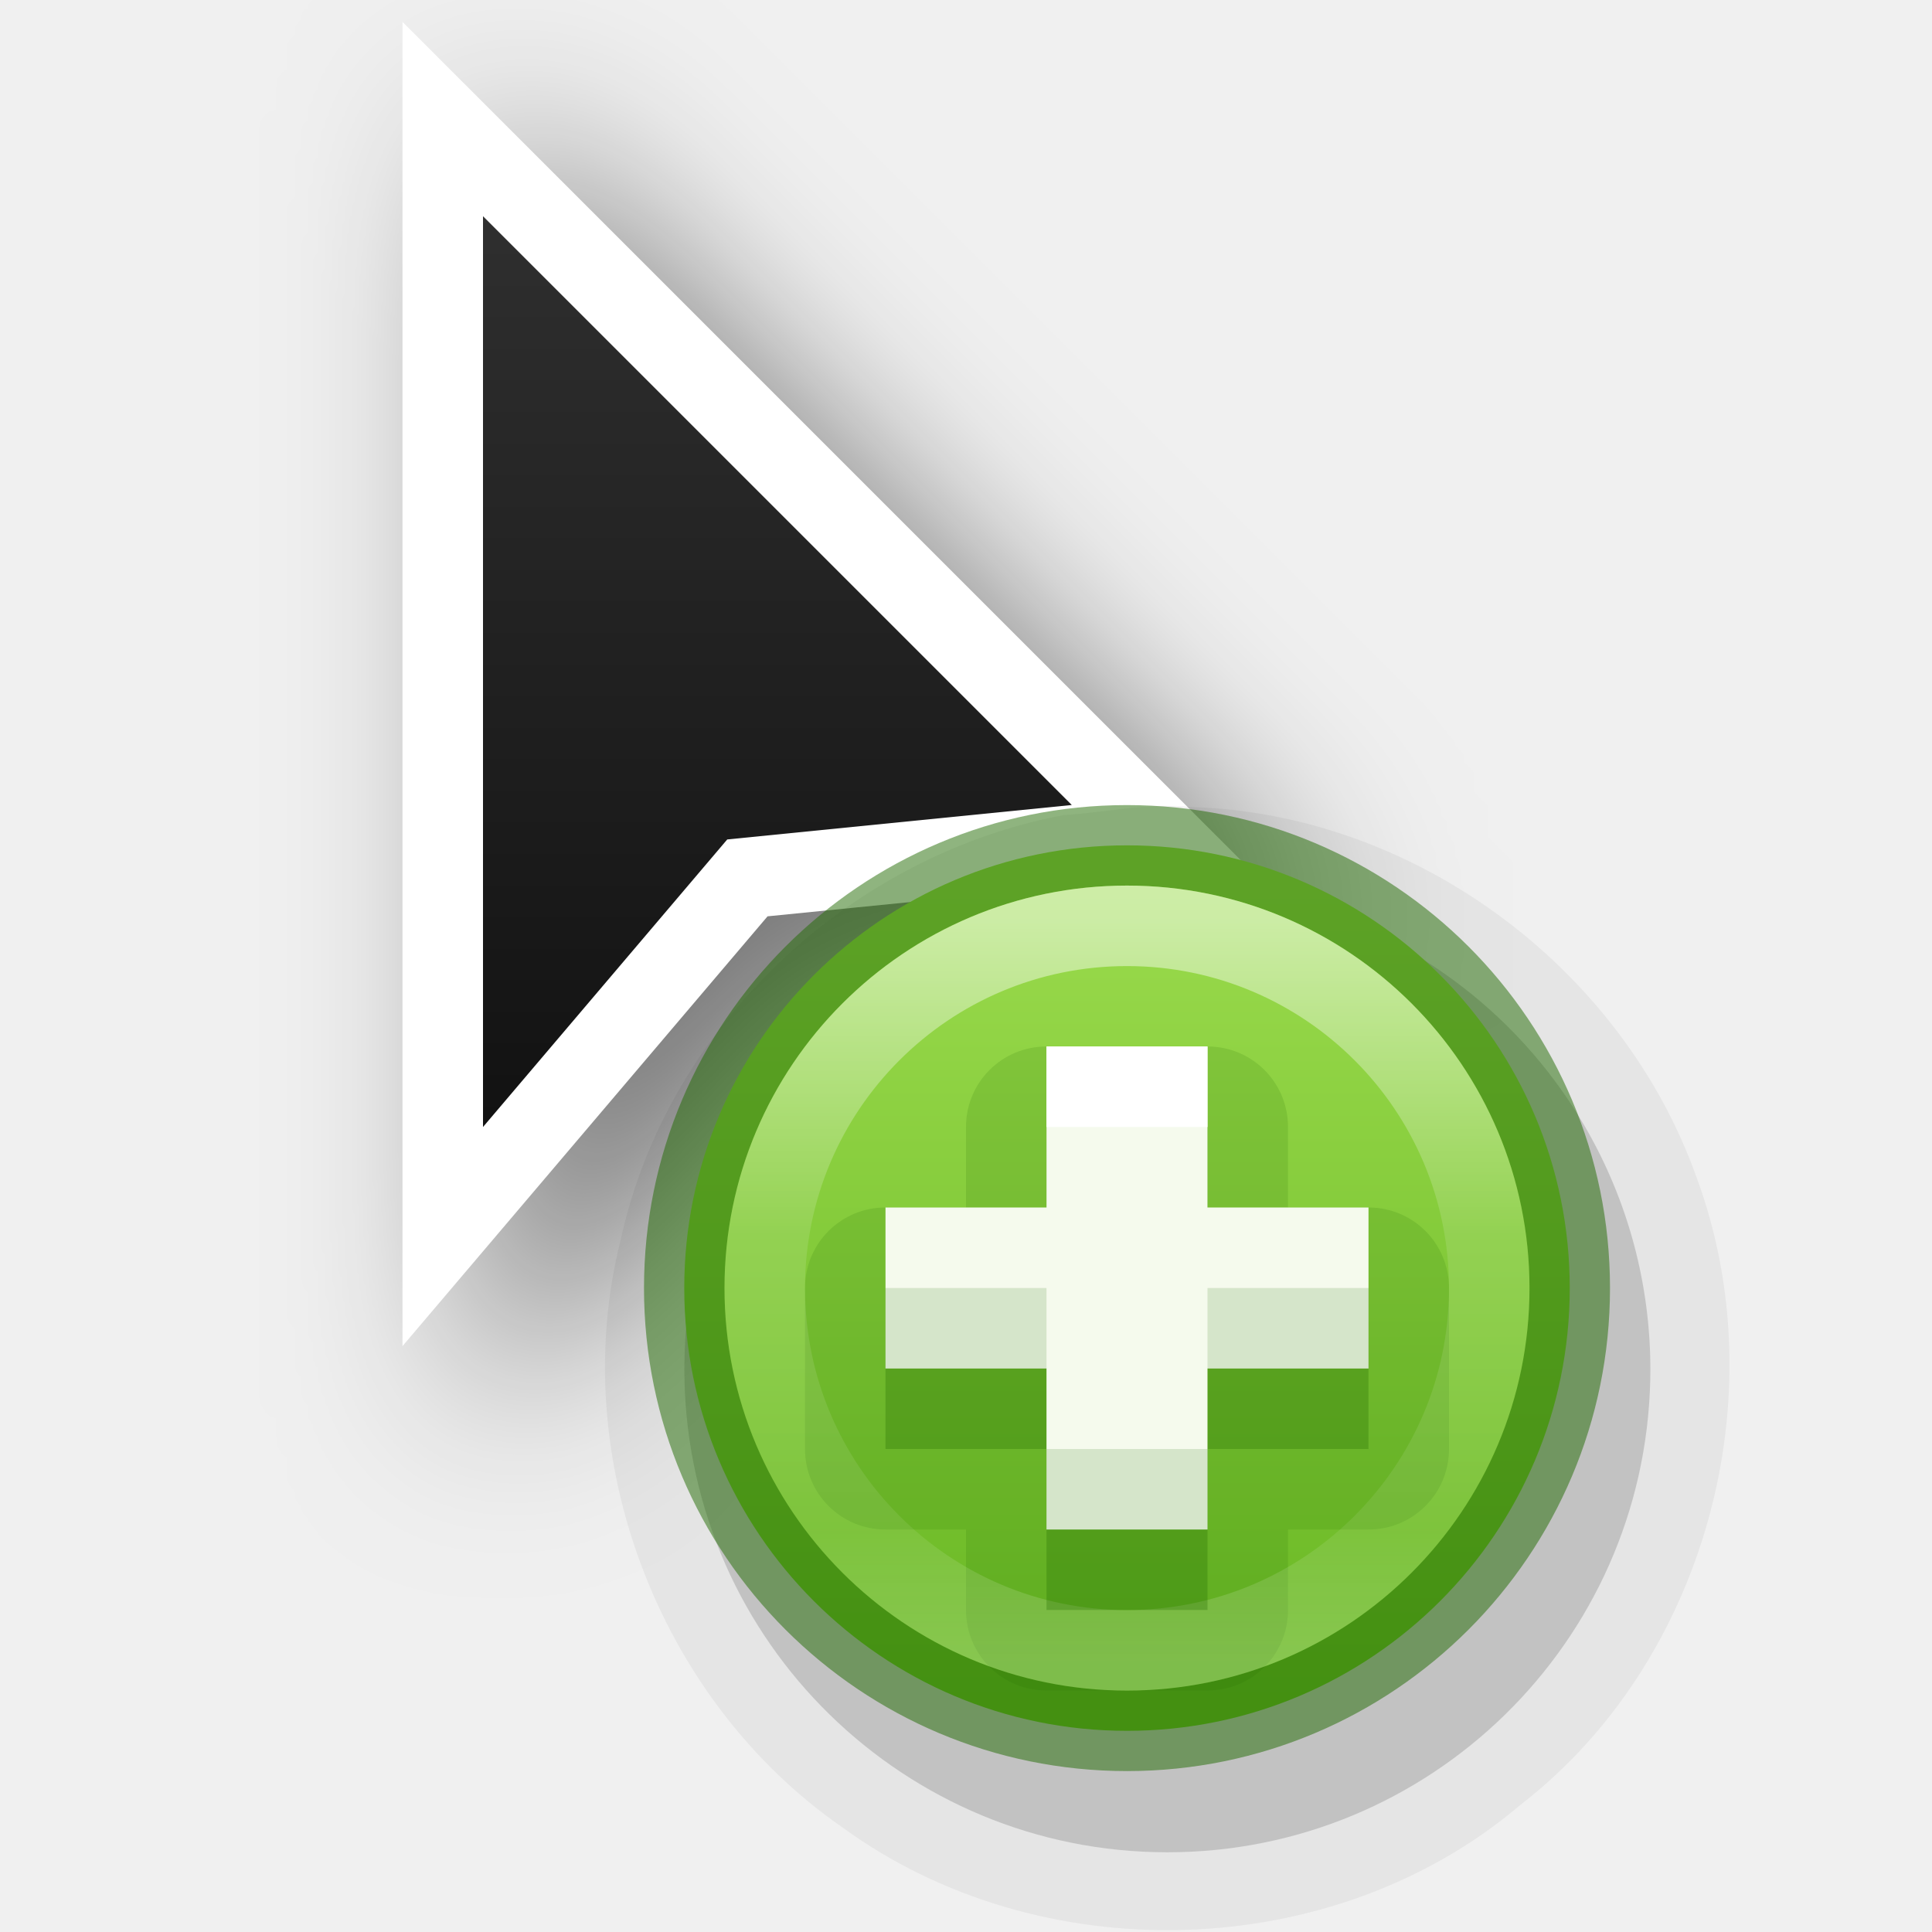
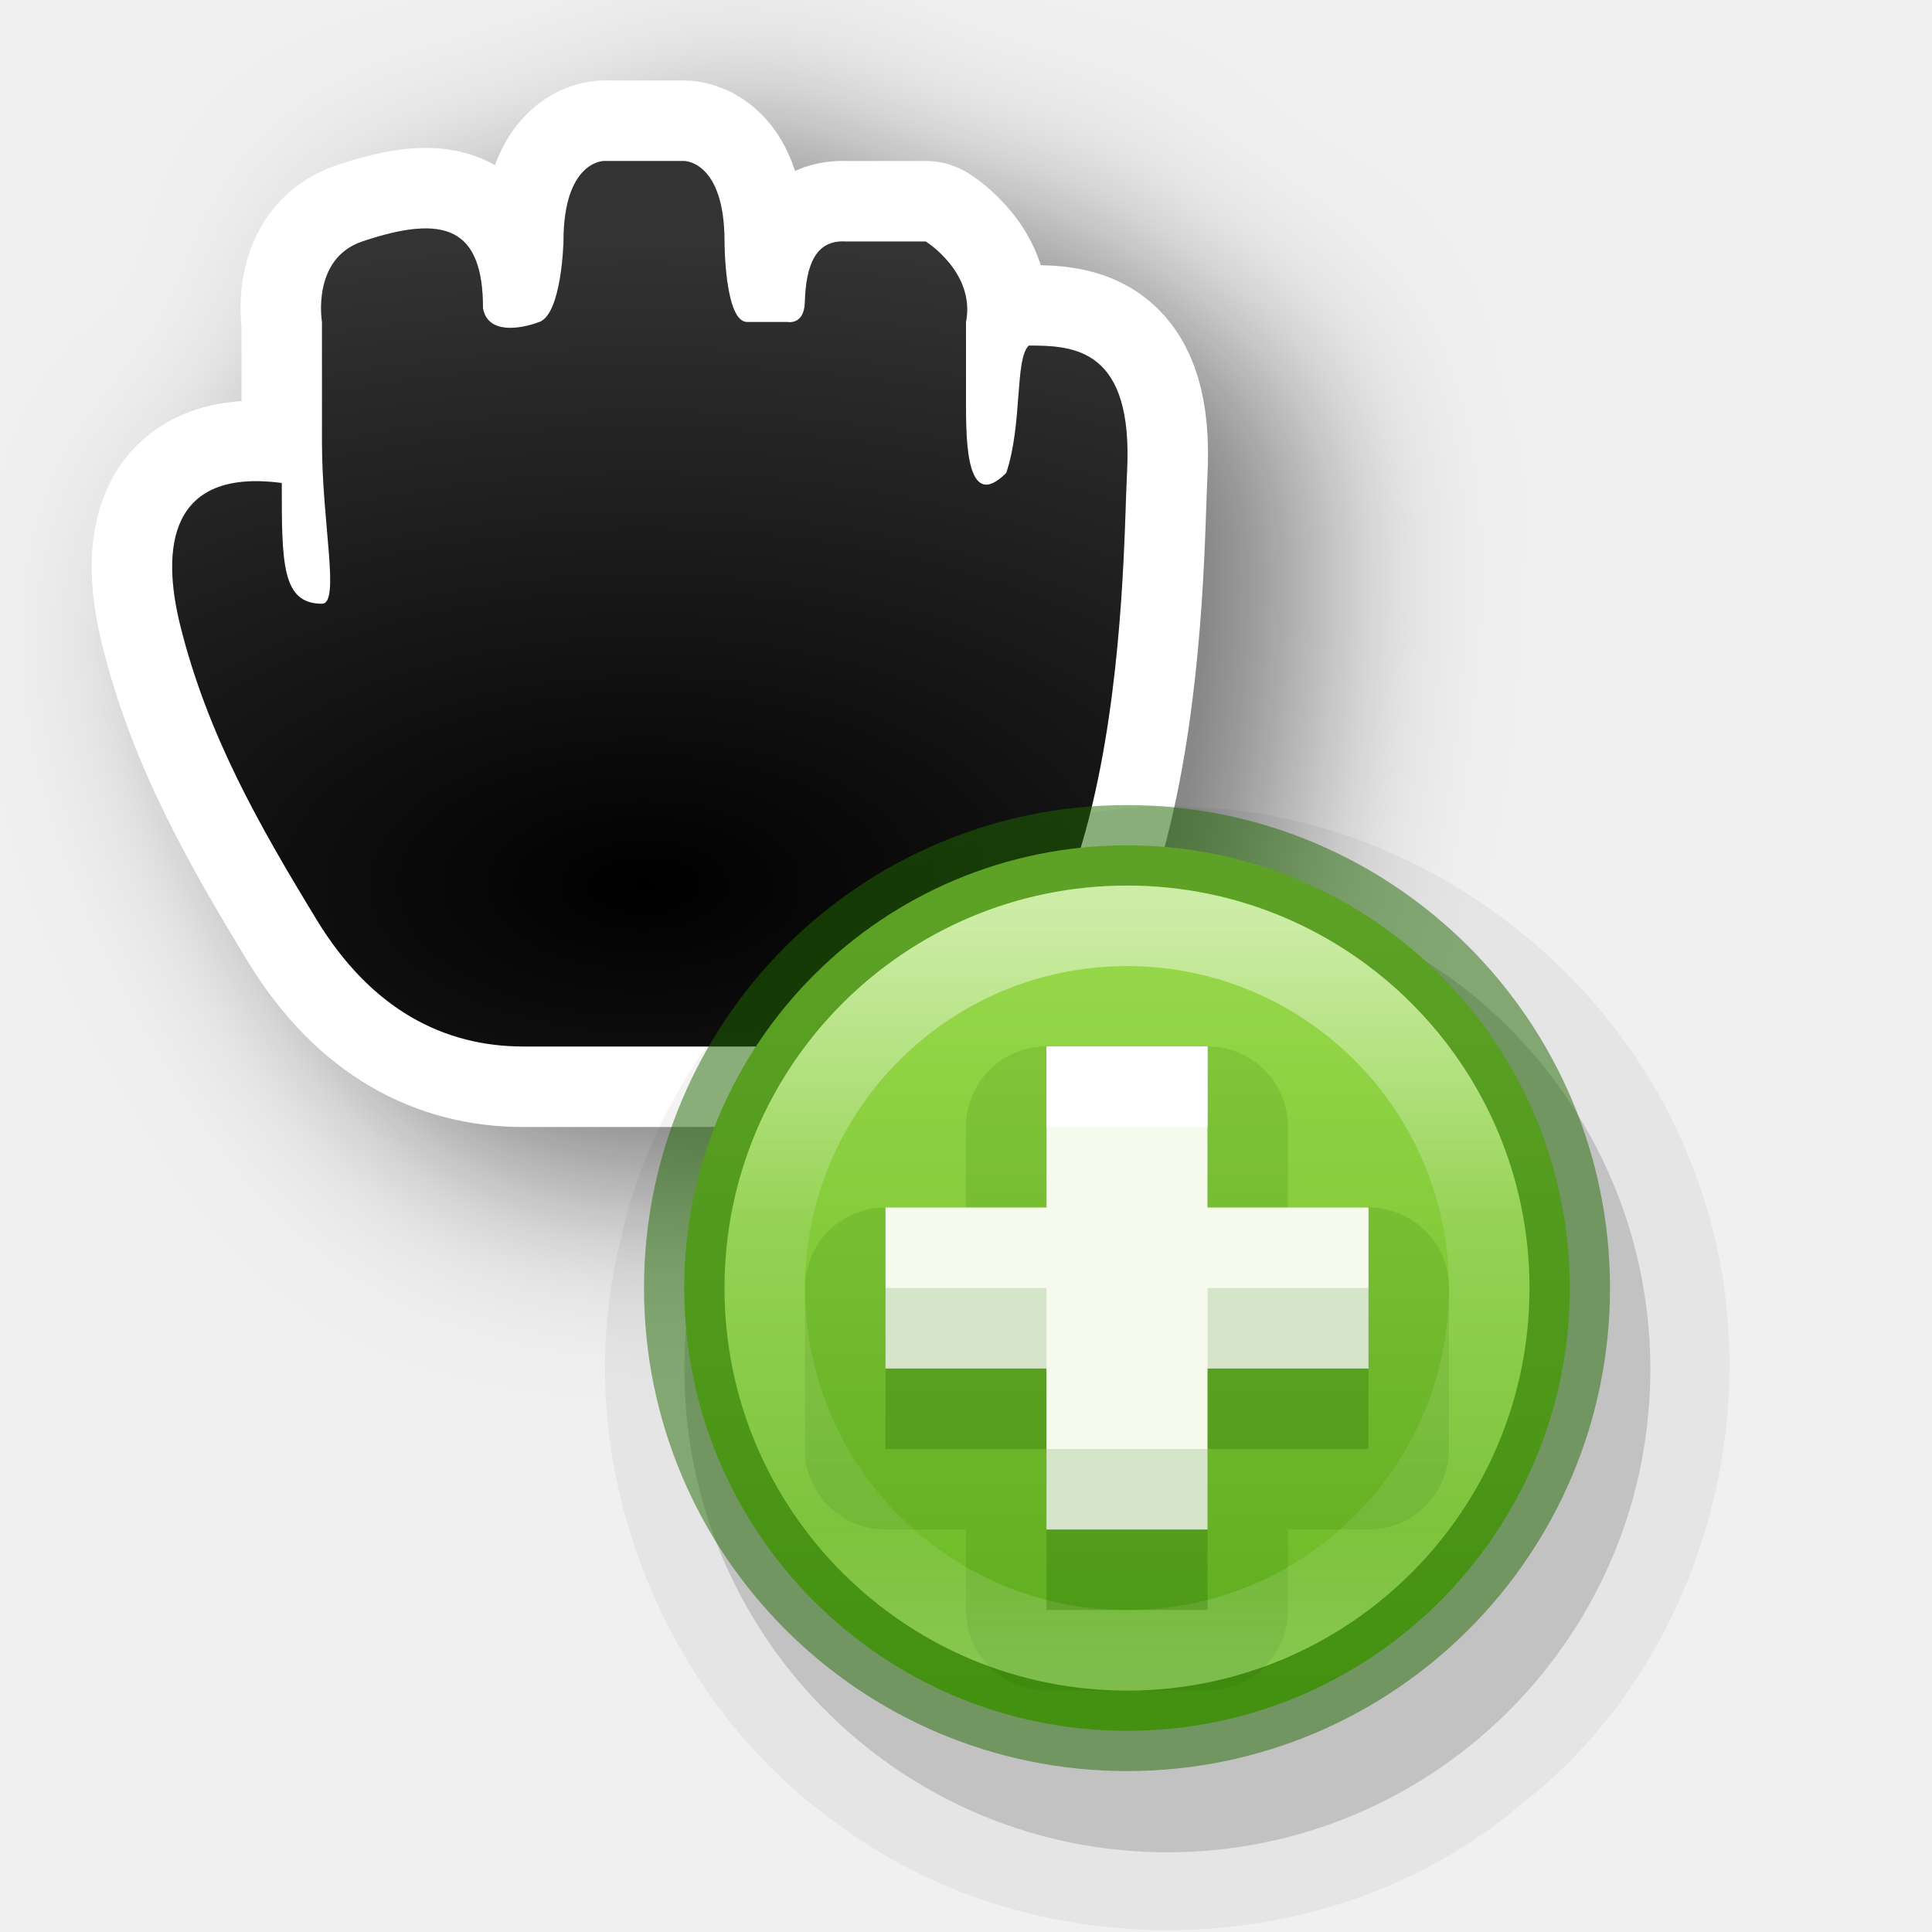
<svg xmlns="http://www.w3.org/2000/svg" xmlns:xlink="http://www.w3.org/1999/xlink" width="24" height="24" id="svg2" version="1.0">
  <defs id="defs4">
-     <linearGradient gradientTransform="translate(-0.99999,-1)" y2="2" x2="9" y1="22" x1="9" gradientUnits="userSpaceOnUse" id="linearGradient66478" xlink:href="#linearGradient13193" />
-     <linearGradient id="linearGradient13193">
-       <stop id="stop13195" offset="0" style="stop-color:#000000;stop-opacity:1" />
-       <stop id="stop13197" offset="1" style="stop-color:#333333;stop-opacity:1" />
+     <filter height="1.681" y="-0.34" width="1.632" x="-0.317" id="filter74703" style="color-interpolation-filters:sRGB">
+       <feGaussianBlur id="feGaussianBlur74705" stdDeviation="1.143" />
+     </filter>
+     <radialGradient r="5.934" fy="16.276" fx="12" cy="16.276" cx="12" gradientTransform="matrix(2.527847,-1.7470655e-7,9.3176842e-8,1.348185,-22.33416,-10.94322)" gradientUnits="userSpaceOnUse" id="radialGradient74808" xlink:href="#linearGradient74767" />
+     <linearGradient id="linearGradient74767">
+       <stop style="stop-color:#ffffff;stop-opacity:0;" offset="0" id="stop74771" />
+       <stop style="stop-color:#ffffff;stop-opacity:1;" offset="1" id="stop74769" />
    </linearGradient>
-     <filter height="1.948" y="-0.46" width="2.201" x="-0.519" id="filter998" style="color-interpolation-filters:sRGB">
-       <feGaussianBlur id="feGaussianBlur1000" stdDeviation="1.164" />
-     </filter>
    <linearGradient xlink:href="#linearGradient27416-1-2-0-1" id="linearGradient4043" gradientUnits="userSpaceOnUse" gradientTransform="matrix(0.1818083,0,0,0.3309434,23.71663,-3.201614)" x1="-53.442" y1="42.512" x2="-53.442" y2="73.534" />
    <linearGradient id="linearGradient27416-1-2-0-1">
      <stop offset="0" style="stop-color:#9bdb4d;stop-opacity:1" id="stop27420-2-0-8-7" />
      <stop offset="1" style="stop-color:#68b723;stop-opacity:1" id="stop27422-3-5-3-3" />
    </linearGradient>
    <linearGradient x1="71.204" y1="15.369" x2="71.204" y2="40.496" id="linearGradient3097" xlink:href="#linearGradient4806-9" gradientUnits="userSpaceOnUse" gradientTransform="matrix(0.3674012,0,0,0.3674013,-12.51721,5.76241)" />
    <linearGradient id="linearGradient4806-9">
      <stop id="stop4808-49" style="stop-color:#ffffff;stop-opacity:1" offset="0" />
      <stop id="stop4810-05" style="stop-color:#ffffff;stop-opacity:0.235" offset="0.424" />
      <stop id="stop4812-6" style="stop-color:#ffffff;stop-opacity:0.157" offset="0.821" />
      <stop id="stop4814-7" style="stop-color:#ffffff;stop-opacity:0.392" offset="1" />
    </linearGradient>
  </defs>
  <g transform="translate(-15,-160)" id="layer2" style="display:none">
    <rect style="color:#000000;display:block;overflow:visible;visibility:visible;opacity:0.3;fill:#000000;fill-opacity:1;fill-rule:nonzero;stroke:none;stroke-width:1;marker:none;enable-background:accumulate" id="left_ptr" width="24" height="24" x="15" y="160" />
    <rect y="160" x="50" height="24" width="24" id="hand1" style="color:#000000;display:block;overflow:visible;visibility:visible;opacity:0.3;fill:#000000;fill-opacity:1;fill-rule:nonzero;stroke:none;stroke-width:1;marker:none;enable-background:accumulate" />
    <rect style="color:#000000;display:block;overflow:visible;visibility:visible;opacity:0.3;fill:#000000;fill-opacity:1;fill-rule:nonzero;stroke:none;stroke-width:1;marker:none;enable-background:accumulate" id="hand2" width="24" height="24" x="190" y="160" />
    <rect style="color:#000000;display:block;overflow:visible;visibility:visible;opacity:0.3;fill:#000000;fill-opacity:1;fill-rule:nonzero;stroke:none;stroke-width:1;marker:none;enable-background:accumulate" id="grabbing" width="24" height="24" x="85" y="160" />
    <rect y="160" x="120" height="24" width="24" id="plus" style="color:#000000;display:block;overflow:visible;visibility:visible;opacity:0.3;fill:#000000;fill-opacity:1;fill-rule:nonzero;stroke:none;stroke-width:1;marker:none;enable-background:accumulate" />
    <rect style="color:#000000;display:block;overflow:visible;visibility:visible;opacity:0.3;fill:#000000;fill-opacity:1;fill-rule:nonzero;stroke:none;stroke-width:1;marker:none;enable-background:accumulate" id="right_ptr" width="24" height="24" x="155" y="160" />
    <rect y="160" x="224.938" height="24" width="24.062" id="pencil" style="color:#000000;display:block;overflow:visible;visibility:visible;opacity:0.3;fill:#000000;fill-opacity:1;fill-rule:nonzero;stroke:none;stroke-width:1;marker:none;enable-background:accumulate" />
    <rect style="color:#000000;display:block;overflow:visible;visibility:visible;opacity:0.3;fill:#000000;fill-opacity:1;fill-rule:nonzero;stroke:none;stroke-width:1;marker:none;enable-background:accumulate" id="xterm" width="24" height="24" x="260" y="160" />
    <rect y="364" x="14" height="24" width="24" id="left_ptr_watch_0001" style="color:#000000;display:block;overflow:visible;visibility:visible;opacity:0.3;fill:#000000;fill-opacity:1;fill-rule:nonzero;stroke:none;stroke-width:1;marker:none;enable-background:accumulate" />
    <rect y="337" x="14" height="24" width="24" id="watch_0001" style="color:#000000;display:block;overflow:visible;visibility:visible;opacity:0.3;fill:#000000;fill-opacity:1;fill-rule:nonzero;stroke:none;stroke-width:1;marker:none;enable-background:accumulate" />
    <rect style="color:#000000;display:block;overflow:visible;visibility:visible;opacity:0.3;fill:#000000;fill-opacity:1;fill-rule:nonzero;stroke:none;stroke-width:1;marker:none;enable-background:accumulate" id="bottom_side" width="24" height="24" x="85" y="195" />
    <rect y="195" x="120" height="24" width="24" id="top_side" style="color:#000000;display:block;overflow:visible;visibility:visible;opacity:0.3;fill:#000000;fill-opacity:1;fill-rule:nonzero;stroke:none;stroke-width:1;marker:none;enable-background:accumulate" />
    <rect style="color:#000000;display:block;overflow:visible;visibility:visible;opacity:0.3;fill:#000000;fill-opacity:1;fill-rule:nonzero;stroke:none;stroke-width:1;marker:none;enable-background:accumulate" id="right_side" width="24" height="24" x="155" y="195" />
    <rect y="195" x="189.938" height="24" width="24.062" id="left_side" style="color:#000000;display:block;overflow:visible;visibility:visible;opacity:0.3;fill:#000000;fill-opacity:1;fill-rule:nonzero;stroke:none;stroke-width:1;marker:none;enable-background:accumulate" />
    <rect style="color:#000000;display:block;overflow:visible;visibility:visible;opacity:0.3;fill:#000000;fill-opacity:1;fill-rule:nonzero;stroke:none;stroke-width:1;marker:none;enable-background:accumulate" id="bottom_left_corner" width="24" height="24" x="225" y="195" />
    <rect y="195" x="260" height="24" width="24" id="bottom_right_corner" style="color:#000000;display:block;overflow:visible;visibility:visible;opacity:0.3;fill:#000000;fill-opacity:1;fill-rule:nonzero;stroke:none;stroke-width:1;marker:none;enable-background:accumulate" />
    <rect style="color:#000000;display:block;overflow:visible;visibility:visible;opacity:0.3;fill:#000000;fill-opacity:1;fill-rule:nonzero;stroke:none;stroke-width:1;marker:none;enable-background:accumulate" id="top_left_corner" width="24" height="24" x="295" y="195" />
    <rect style="color:#000000;display:block;overflow:visible;visibility:visible;opacity:0.3;fill:#000000;fill-opacity:1;fill-rule:nonzero;stroke:none;stroke-width:1;marker:none;enable-background:accumulate" id="question_arrow" width="24" height="24" x="15" y="195" />
    <rect y="195" x="330" height="24" width="24" id="top_right_corner" style="color:#000000;display:block;overflow:visible;visibility:visible;opacity:0.3;fill:#000000;fill-opacity:1;fill-rule:nonzero;stroke:none;stroke-width:1;marker:none;enable-background:accumulate" />
    <rect style="color:#000000;display:block;overflow:visible;visibility:visible;opacity:0.3;fill:#000000;fill-opacity:1;fill-rule:nonzero;stroke:none;stroke-width:1;marker:none;enable-background:accumulate" id="X_cursor" width="24" height="24" x="330" y="160" />
    <rect style="color:#000000;display:block;overflow:visible;visibility:visible;opacity:0.3;fill:#000000;fill-opacity:1;fill-rule:nonzero;stroke:none;stroke-width:1;marker:none;enable-background:accumulate" id="lr_angle" width="24" height="24" x="50" y="230.061" />
    <rect y="230.061" x="85" height="24" width="24" id="ul_angle" style="color:#000000;display:block;overflow:visible;visibility:visible;opacity:0.3;fill:#000000;fill-opacity:1;fill-rule:nonzero;stroke:none;stroke-width:1;marker:none;enable-background:accumulate" />
    <rect style="color:#000000;display:block;overflow:visible;visibility:visible;opacity:0.3;fill:#000000;fill-opacity:1;fill-rule:nonzero;stroke:none;stroke-width:1;marker:none;enable-background:accumulate" id="ur_angle" width="24" height="24" x="120" y="230.061" />
    <rect y="230.061" x="155" height="24" width="24" id="top_tee" style="color:#000000;display:block;overflow:visible;visibility:visible;opacity:0.3;fill:#000000;fill-opacity:1;fill-rule:nonzero;stroke:none;stroke-width:1;marker:none;enable-background:accumulate" />
    <rect style="color:#000000;display:block;overflow:visible;visibility:visible;opacity:0.3;fill:#000000;fill-opacity:1;fill-rule:nonzero;stroke:none;stroke-width:1;marker:none;enable-background:accumulate" id="bottom_tee" width="24.062" height="24" x="189.938" y="230.061" />
    <rect y="230.061" x="225" height="24" width="24" id="left_tee" style="color:#000000;display:block;overflow:visible;visibility:visible;opacity:0.3;fill:#000000;fill-opacity:1;fill-rule:nonzero;stroke:none;stroke-width:1;marker:none;enable-background:accumulate" />
    <rect style="color:#000000;display:block;overflow:visible;visibility:visible;opacity:0.3;fill:#000000;fill-opacity:1;fill-rule:nonzero;stroke:none;stroke-width:1;marker:none;enable-background:accumulate" id="right_tee" width="24" height="24" x="260" y="230.061" />
    <rect y="230.061" x="295" height="23.939" width="24" id="copy" style="color:#000000;display:block;overflow:visible;visibility:visible;opacity:0.3;fill:#000000;fill-opacity:1;fill-rule:nonzero;stroke:none;stroke-width:1;marker:none;enable-background:accumulate" />
    <rect y="230.061" x="15" height="24" width="24" id="ll_angle" style="color:#000000;display:block;overflow:visible;visibility:visible;opacity:0.3;fill:#000000;fill-opacity:1;fill-rule:nonzero;stroke:none;stroke-width:1;marker:none;enable-background:accumulate" />
    <rect style="color:#000000;display:block;overflow:visible;visibility:visible;opacity:0.3;fill:#000000;fill-opacity:1;fill-rule:nonzero;stroke:none;stroke-width:1;marker:none;enable-background:accumulate" id="move" width="24" height="24" x="330" y="230.061" />
    <rect y="265.033" x="50" height="24" width="24" id="circle" style="color:#000000;display:block;overflow:visible;visibility:visible;opacity:0.3;fill:#000000;fill-opacity:1;fill-rule:nonzero;stroke:none;stroke-width:1;marker:none;enable-background:accumulate" />
    <rect style="color:#000000;display:block;overflow:visible;visibility:visible;opacity:0.3;fill:#000000;fill-opacity:1;fill-rule:nonzero;stroke:none;stroke-width:1;marker:none;enable-background:accumulate" id="link" width="24" height="24" x="15" y="265.033" />
    <rect style="color:#000000;display:block;overflow:visible;visibility:visible;opacity:0.3;fill:#000000;fill-opacity:1;fill-rule:nonzero;stroke:none;stroke-width:1;marker:none;enable-background:accumulate" id="crossed_circle" width="24" height="24.033" x="85" y="265" />
    <rect y="265" x="120" height="24" width="24" id="cross" style="color:#000000;display:block;overflow:visible;visibility:visible;opacity:0.3;fill:#000000;fill-opacity:1;fill-rule:nonzero;stroke:none;stroke-width:1;marker:none;enable-background:accumulate" />
    <rect style="color:#000000;display:block;overflow:visible;visibility:visible;opacity:0.3;fill:#000000;fill-opacity:1;fill-rule:nonzero;stroke:none;stroke-width:1;marker:none;enable-background:accumulate" id="crosshair" width="24" height="24" x="155" y="265" />
    <rect style="color:#000000;display:block;overflow:visible;visibility:visible;opacity:0.3;fill:#000000;fill-opacity:1;fill-rule:nonzero;stroke:none;stroke-width:1;marker:none;enable-background:accumulate" id="dnd-ask" width="24" height="24" x="224" y="265.033" />
    <rect y="265.033" x="189" height="24" width="24" id="dnd-none" style="color:#000000;display:block;overflow:visible;visibility:visible;opacity:0.3;fill:#000000;fill-opacity:1;fill-rule:nonzero;stroke:none;stroke-width:1;marker:none;enable-background:accumulate" />
    <rect y="265" x="259" height="24.033" width="24" id="dnd-copy" style="color:#000000;display:block;overflow:visible;visibility:visible;opacity:0.3;fill:#000000;fill-opacity:1;fill-rule:nonzero;stroke:none;stroke-width:1;marker:none;enable-background:accumulate" />
    <rect style="color:#000000;display:block;overflow:visible;visibility:visible;opacity:0.3;fill:#000000;fill-opacity:1;fill-rule:nonzero;stroke:none;stroke-width:1;marker:none;enable-background:accumulate" id="dnd-link" width="24" height="24" x="294" y="265" />
    <rect y="265" x="329" height="24" width="24" id="dnd-move" style="color:#000000;display:block;overflow:visible;visibility:visible;opacity:0.3;fill:#000000;fill-opacity:1;fill-rule:nonzero;stroke:none;stroke-width:1;marker:none;enable-background:accumulate" />
    <rect style="color:#000000;display:block;overflow:visible;visibility:visible;opacity:0.3;fill:#000000;fill-opacity:1;fill-rule:nonzero;stroke:none;stroke-width:1;marker:none;enable-background:accumulate" id="bd_double_arrow" width="24" height="24" x="50" y="300" />
    <rect y="300" x="15" height="24" width="24" id="fd_double_arrow" style="color:#000000;display:block;overflow:visible;visibility:visible;opacity:0.3;fill:#000000;fill-opacity:1;fill-rule:nonzero;stroke:none;stroke-width:1;marker:none;enable-background:accumulate" />
    <rect y="299.967" x="85" height="24.033" width="24" id="sb_v_double_arrow" style="color:#000000;display:block;overflow:visible;visibility:visible;opacity:0.3;fill:#000000;fill-opacity:1;fill-rule:nonzero;stroke:none;stroke-width:1;marker:none;enable-background:accumulate" />
    <rect style="color:#000000;display:block;overflow:visible;visibility:visible;opacity:0.3;fill:#000000;fill-opacity:1;fill-rule:nonzero;stroke:none;stroke-width:1;marker:none;enable-background:accumulate" id="sb_h_double_arrow" width="24" height="24" x="120" y="299.967" />
    <rect y="299.967" x="155" height="24" width="24" id="sb_right_arrow" style="color:#000000;display:block;overflow:visible;visibility:visible;opacity:0.3;fill:#000000;fill-opacity:1;fill-rule:nonzero;stroke:none;stroke-width:1;marker:none;enable-background:accumulate" />
    <rect y="300" x="224" height="24" width="24" id="sb_up_arrow" style="color:#000000;display:block;overflow:visible;visibility:visible;opacity:0.3;fill:#000000;fill-opacity:1;fill-rule:nonzero;stroke:none;stroke-width:1;marker:none;enable-background:accumulate" />
    <rect style="color:#000000;display:block;overflow:visible;visibility:visible;opacity:0.3;fill:#000000;fill-opacity:1;fill-rule:nonzero;stroke:none;stroke-width:1;marker:none;enable-background:accumulate" id="sb_left_arrow" width="24" height="24" x="189" y="300" />
    <rect style="color:#000000;display:block;overflow:visible;visibility:visible;opacity:0.3;fill:#000000;fill-opacity:1;fill-rule:nonzero;stroke:none;stroke-width:1;marker:none;enable-background:accumulate" id="sb_down_arrow" width="24" height="24.033" x="259" y="299.967" />
    <rect y="299.967" x="294" height="24.033" width="24" id="tcross" style="color:#000000;display:block;overflow:visible;visibility:visible;opacity:0.3;fill:#000000;fill-opacity:1;fill-rule:nonzero;stroke:none;stroke-width:1;marker:none;enable-background:accumulate" />
    <rect style="color:#000000;display:block;overflow:visible;visibility:visible;opacity:0.3;fill:#000000;fill-opacity:1;fill-rule:nonzero;stroke:none;stroke-width:1;marker:none;enable-background:accumulate" id="dotbox" width="24" height="24" x="329" y="300" />
    <rect style="color:#000000;display:block;overflow:visible;visibility:visible;opacity:0.3;fill:#000000;fill-opacity:1;fill-rule:nonzero;stroke:none;stroke-width:1;marker:none;enable-background:accumulate" id="watch_0002" width="24" height="24" x="42" y="337" />
    <rect style="color:#000000;display:block;overflow:visible;visibility:visible;opacity:0.3;fill:#000000;fill-opacity:1;fill-rule:nonzero;stroke:none;stroke-width:1;marker:none;enable-background:accumulate" id="watch_0003" width="24" height="24" x="70" y="337" />
    <rect y="337" x="98" height="24" width="24" id="watch_0004" style="color:#000000;display:block;overflow:visible;visibility:visible;opacity:0.3;fill:#000000;fill-opacity:1;fill-rule:nonzero;stroke:none;stroke-width:1;marker:none;enable-background:accumulate" />
    <rect style="color:#000000;display:block;overflow:visible;visibility:visible;opacity:0.3;fill:#000000;fill-opacity:1;fill-rule:nonzero;stroke:none;stroke-width:1;marker:none;enable-background:accumulate" id="watch_0005" width="24" height="24" x="126" y="337" />
    <rect y="337" x="154" height="24" width="24" id="watch_0006" style="color:#000000;display:block;overflow:visible;visibility:visible;opacity:0.3;fill:#000000;fill-opacity:1;fill-rule:nonzero;stroke:none;stroke-width:1;marker:none;enable-background:accumulate" />
    <rect y="337" x="182" height="24" width="24" id="watch_0007" style="color:#000000;display:block;overflow:visible;visibility:visible;opacity:0.3;fill:#000000;fill-opacity:1;fill-rule:nonzero;stroke:none;stroke-width:1;marker:none;enable-background:accumulate" />
    <rect style="color:#000000;display:block;overflow:visible;visibility:visible;opacity:0.3;fill:#000000;fill-opacity:1;fill-rule:nonzero;stroke:none;stroke-width:1;marker:none;enable-background:accumulate" id="watch_0008" width="24" height="24" x="210" y="337" />
    <rect style="color:#000000;display:block;overflow:visible;visibility:visible;opacity:0.3;fill:#000000;fill-opacity:1;fill-rule:nonzero;stroke:none;stroke-width:1;marker:none;enable-background:accumulate" id="left_ptr_watch_0002" width="24" height="24" x="42" y="364" />
    <rect y="364" x="70" height="24" width="24" id="left_ptr_watch_0003" style="color:#000000;display:block;overflow:visible;visibility:visible;opacity:0.3;fill:#000000;fill-opacity:1;fill-rule:nonzero;stroke:none;stroke-width:1;marker:none;enable-background:accumulate" />
    <rect y="364" x="98" height="24" width="24" id="left_ptr_watch_0004" style="color:#000000;display:block;overflow:visible;visibility:visible;opacity:0.3;fill:#000000;fill-opacity:1;fill-rule:nonzero;stroke:none;stroke-width:1;marker:none;enable-background:accumulate" />
    <rect style="color:#000000;display:block;overflow:visible;visibility:visible;opacity:0.3;fill:#000000;fill-opacity:1;fill-rule:nonzero;stroke:none;stroke-width:1;marker:none;enable-background:accumulate" id="left_ptr_watch_0005" width="24" height="24" x="126" y="364" />
    <rect y="364" x="154" height="24" width="24" id="left_ptr_watch_0006" style="color:#000000;display:block;overflow:visible;visibility:visible;opacity:0.3;fill:#000000;fill-opacity:1;fill-rule:nonzero;stroke:none;stroke-width:1;marker:none;enable-background:accumulate" />
    <rect style="color:#000000;display:block;overflow:visible;visibility:visible;opacity:0.3;fill:#000000;fill-opacity:1;fill-rule:nonzero;stroke:none;stroke-width:1;marker:none;enable-background:accumulate" id="left_ptr_watch_0007" width="24" height="24" x="182" y="364" />
    <rect style="color:#000000;display:block;overflow:visible;visibility:visible;opacity:0.3;fill:#000000;fill-opacity:1;fill-rule:nonzero;stroke:none;stroke-width:1;marker:none;enable-background:accumulate" id="left_ptr_watch_0008" width="24" height="24" x="210" y="364" />
    <rect style="color:#000000;display:block;overflow:visible;visibility:visible;opacity:0.3;fill:#000000;fill-opacity:1;fill-rule:nonzero;stroke:none;stroke-width:1;marker:none;enable-background:accumulate" id="watch_0009" width="24" height="24" x="238" y="337" />
    <rect y="337" x="266" height="24" width="24" id="watch_0010" style="color:#000000;display:block;overflow:visible;visibility:visible;opacity:0.3;fill:#000000;fill-opacity:1;fill-rule:nonzero;stroke:none;stroke-width:1;marker:none;enable-background:accumulate" />
    <rect y="337" x="294" height="24" width="24" id="watch_0011" style="color:#000000;display:block;overflow:visible;visibility:visible;opacity:0.3;fill:#000000;fill-opacity:1;fill-rule:nonzero;stroke:none;stroke-width:1;marker:none;enable-background:accumulate" />
    <rect style="color:#000000;display:block;overflow:visible;visibility:visible;opacity:0.3;fill:#000000;fill-opacity:1;fill-rule:nonzero;stroke:none;stroke-width:1;marker:none;enable-background:accumulate" id="watch_0012" width="24" height="24" x="322" y="337" />
    <rect y="337" x="350" height="24" width="24" id="watch_0013" style="color:#000000;display:block;overflow:visible;visibility:visible;opacity:0.3;fill:#000000;fill-opacity:1;fill-rule:nonzero;stroke:none;stroke-width:1;marker:none;enable-background:accumulate" />
    <rect style="color:#000000;display:block;overflow:visible;visibility:visible;opacity:0.3;fill:#000000;fill-opacity:1;fill-rule:nonzero;stroke:none;stroke-width:1;marker:none;enable-background:accumulate" id="watch_0014" width="24" height="24" x="378" y="337" />
    <rect style="color:#000000;display:block;overflow:visible;visibility:visible;opacity:0.3;fill:#000000;fill-opacity:1;fill-rule:nonzero;stroke:none;stroke-width:1;marker:none;enable-background:accumulate" id="watch_0015" width="24" height="24" x="406" y="337" />
    <rect y="337" x="434" height="24" width="24" id="watch_0016" style="color:#000000;display:block;overflow:visible;visibility:visible;opacity:0.3;fill:#000000;fill-opacity:1;fill-rule:nonzero;stroke:none;stroke-width:1;marker:none;enable-background:accumulate" />
  </g>
-   <path id="path26623-1" d="M 7,3.686 V 15 L 10.034,11.428 14.314,11 Z" style="opacity:0.5;fill:#000000;fill-opacity:1;fill-rule:evenodd;stroke:#000000;stroke-width:2;stroke-linecap:butt;stroke-linejoin:miter;stroke-miterlimit:4;stroke-dasharray:none;stroke-opacity:1;filter:url(#filter998)" />
-   <path style="fill:none;fill-opacity:1;fill-rule:evenodd;stroke:#ffffff;stroke-width:2;stroke-linecap:butt;stroke-linejoin:miter;stroke-miterlimit:4;stroke-dasharray:none;stroke-opacity:1" d="M 6,2.686 V 14 L 9.034,10.428 13.314,10 Z" id="path26621-4" />
-   <path id="path7371-6" d="M 6,2.686 V 14 L 9.034,10.428 13.314,10 Z" style="fill:url(#linearGradient66478);fill-opacity:1;fill-rule:evenodd;stroke:none;stroke-width:2;stroke-linecap:butt;stroke-linejoin:miter;stroke-miterlimit:4;stroke-dasharray:none;stroke-opacity:1" />
+   <path id="path74800" d="m 8.72,2.707 c 0,0 -0.5,0 -0.5,1 0,0 -0.021,0.897 -0.3,1 -0.246,0.091 -0.64,0.152 -0.7,-0.169 0,-1 -0.47,-1.178 -1.5,-0.831 -0.634,0.214 -0.5,1 -0.5,1 v 1.5 c 0,1 0.229,2 0,2 -0.5,0 -0.5,-0.5 -0.5,-1.5 C 3.316,6.52 3.222,7.524 3.461,8.48 c 0.34,1.361 0.978,2.477 1.694,3.653 0.683,1.123 1.589,1.574 2.566,1.574 h 4.5 c 3,0 2.94,-6.023 3,-7.125 C 15.304,5.032 14.562,5 14,5 c -0.175,0.17 -0.076,0.979 -0.28,1.582 -0.5,0.5 -0.5,-0.412 -0.5,-0.875 v -1 c 0.119,-0.615 -0.5,-1 -0.5,-1 h -1 c -0.363,-0.02 -0.488,0.285 -0.502,0.754 -0.007,0.29 -0.217,0.246 -0.217,0.246 h -0.5 c -0.281,0 -0.281,-1 -0.281,-1 0,-1 -0.5,-1 -0.5,-1 z" style="opacity:0.5;fill:#000000;fill-opacity:1;fill-rule:evenodd;stroke:#000000;stroke-width:2;stroke-linecap:butt;stroke-linejoin:round;stroke-miterlimit:4;stroke-dasharray:none;stroke-opacity:1;filter:url(#filter74703)" />
+   <path style="fill:none;fill-opacity:1;fill-rule:evenodd;stroke:#ffffff;stroke-width:2;stroke-linecap:butt;stroke-linejoin:round;stroke-miterlimit:4;stroke-dasharray:none;stroke-opacity:1" d="M 7.5,2 C 7.5,2 7,2 7,3 7,3 6.979,3.897 6.7,4 6.454,4.091 6.06,4.152 6,3.831 6,2.831 5.53,2.653 4.5,3 3.866,3.214 4,4 4,4 v 1.5 c 0,1 0.229,2 0,2 C 3.5,7.5 3.5,7 3.5,6 2.095,5.813 2.002,6.817 2.24,7.773 2.58,9.134 3.218,10.25 3.934,11.426 4.617,12.548 5.523,13 6.5,13 H 11 C 14,13 13.94,6.977 14,5.875 14.084,4.326 13.342,4.293 12.78,4.293 12.604,4.463 12.704,5.272 12.5,5.875 12,6.375 12,5.463 12,5 V 4 C 12.119,3.385 11.5,3 11.5,3 h -1 C 10.136,2.98 10.012,3.285 9.998,3.754 9.991,4.044 9.781,4 9.781,4 h -0.5 C 9,4 9,3 9,3 9,2 8.5,2 8.5,2 Z" id="path74802" />
+   <path id="path74804" d="M 7.5,2 C 7.5,2 7,2 7,3 7,3 6.979,3.897 6.7,4 6.454,4.091 6.06,4.152 6,3.831 6,2.831 5.53,2.653 4.5,3 3.866,3.214 4,4 4,4 v 1.5 c 0,1 0.229,2 0,2 C 3.5,7.5 3.5,7 3.5,6 2.095,5.813 2.002,6.817 2.24,7.773 2.58,9.134 3.218,10.25 3.934,11.426 4.617,12.548 5.523,13 6.5,13 H 11 C 14,13 13.94,6.977 14,5.875 14.084,4.326 13.342,4.293 12.78,4.293 12.604,4.463 12.704,5.272 12.5,5.875 12,6.375 12,5.463 12,5 V 4 C 12.119,3.385 11.5,3 11.5,3 h -1 C 10.136,2.98 10.012,3.285 9.998,3.754 9.991,4.044 9.781,4 9.781,4 h -0.5 C 9,4 9,3 9,3 9,2 8.5,2 8.5,2 Z" style="fill:#000000;fill-opacity:1;fill-rule:evenodd;stroke:none;stroke-width:1px;stroke-linecap:butt;stroke-linejoin:miter;stroke-opacity:1" />
+   <path style="opacity:0.2;fill:url(#radialGradient74808);fill-opacity:1;fill-rule:evenodd;stroke:none;stroke-width:1px;stroke-linecap:butt;stroke-linejoin:miter;stroke-opacity:1" d="M 7.5,2 C 7.5,2 7,2 7,3 7,3 6.979,3.897 6.7,4 6.454,4.091 6.06,4.152 6,3.831 6,2.831 5.53,2.653 4.5,3 3.866,3.214 4,4 4,4 v 1.5 c 0,1 0.229,2 0,2 C 3.5,7.5 3.5,7 3.5,6 2.095,5.813 2.002,6.817 2.24,7.773 2.58,9.134 3.218,10.25 3.934,11.426 4.617,12.548 5.523,13 6.5,13 H 11 C 14,13 13.94,6.977 14,5.875 14.084,4.326 13.342,4.293 12.78,4.293 12.604,4.463 12.704,5.272 12.5,5.875 12,6.375 12,5.463 12,5 V 4 C 12.119,3.385 11.5,3 11.5,3 h -1 C 10.136,2.98 10.012,3.285 9.998,3.754 9.991,4.044 9.781,4 9.781,4 h -0.5 C 9,4 9,3 9,3 9,2 8.5,2 8.5,2 Z" id="path74806" />
  <path d="m 20.5,17.144 a 6,6 0 0 1 -11.997,0 6,6 0 1 1 11.997,0 z" id="path3029-2-1-5" style="color:#000000;font-variation-settings:normal;display:inline;overflow:visible;visibility:visible;opacity:0.15;vector-effect:none;fill:#000000;fill-opacity:1;fill-rule:nonzero;stroke:none;stroke-width:4;stroke-linecap:round;stroke-linejoin:round;stroke-miterlimit:4;stroke-dasharray:none;stroke-dashoffset:0;stroke-opacity:1;-inkscape-stroke:none;marker:none;enable-background:accumulate;stop-color:#000000" />
  <path id="path3029-2-1-9-0" style="color:#000000;font-variation-settings:normal;display:inline;overflow:visible;visibility:visible;opacity:0.05;vector-effect:none;fill:#000000;fill-opacity:1;fill-rule:nonzero;stroke:none;stroke-width:4;stroke-linecap:round;stroke-linejoin:round;stroke-miterlimit:4;stroke-dasharray:none;stroke-dashoffset:0;stroke-opacity:1;-inkscape-stroke:none;marker:none;enable-background:accumulate;stop-color:#000000" d="m 13.213,10.125 c -2.653,0.498 -4.925,2.624 -5.502,5.274 -0.683,2.694 0.468,5.718 2.752,7.3 2.454,1.792 6.098,1.699 8.421,-0.276 2.304,-1.777 3.198,-5.081 2.19,-7.8 -0.929,-2.608 -3.504,-4.518 -6.28,-4.598 -0.526,-0.059 -1.056,0.069 -1.581,0.1 z" />
  <path d="m 19.5,16.001 a 5.5,5.5 0 0 1 -11,0 5.5,5.5 0 1 1 11,0 z" id="path3029" style="color:#000000;display:inline;overflow:visible;visibility:visible;fill:url(#linearGradient4043);fill-opacity:1;fill-rule:nonzero;stroke:#206b00;stroke-width:1;stroke-dasharray:none;stroke-opacity:0.5;marker:none;enable-background:accumulate" />
-   <path id="rect1" style="font-variation-settings:normal;opacity:0.15;vector-effect:none;fill:#206b00;fill-opacity:1;stroke:none;stroke-width:0.491;stroke-linecap:butt;stroke-linejoin:miter;stroke-miterlimit:4;stroke-dasharray:none;stroke-dashoffset:0;stroke-opacity:0.5;-inkscape-stroke:none;marker:none;stop-color:#000000" d="m 13,13 c -0.554,0 -1,0.446 -1,1 v 1 h -1 c -0.554,0 -1,0.446 -1,1 v 2 c 0,0.554 0.446,1 1,1 h 1 v 1 c 0,0.554 0.446,1 1,1 h 2 c 0.554,0 1,-0.446 1,-1 v -1 h 1 c 0.554,0 1,-0.446 1,-1 v -2 c 0,-0.554 -0.446,-1 -1,-1 h -1 v -1 c 0,-0.554 -0.446,-1 -1,-1 z" />
+   <path id="rect1" style="font-variation-settings:normal;opacity:0.15;vector-effect:none;fill:#206b00;fill-opacity:1;stroke:none;stroke-width:0.491;stroke-linecap:butt;stroke-linejoin:miter;stroke-miterlimit:4;stroke-dasharray:none;stroke-dashoffset:0;stroke-opacity:0.5;-inkscape-stroke:none;marker:none;stop-color:#000000;stop-opacity:1" d="m 13,13 c -0.554,0 -1,0.446 -1,1 v 1 h -1 c -0.554,0 -1,0.446 -1,1 v 2 c 0,0.554 0.446,1 1,1 h 1 v 1 c 0,0.554 0.446,1 1,1 h 2 c 0.554,0 1,-0.446 1,-1 v -1 h 1 c 0.554,0 1,-0.446 1,-1 v -2 c 0,-0.554 -0.446,-1 -1,-1 h -1 v -1 c 0,-0.554 -0.446,-1 -1,-1 z" />
  <path d="m 18.5,16.001 c 0,2.485 -2.015,4.5 -4.5,4.5 -2.485,0 -4.5,-2.015 -4.5,-4.5 0,-2.485 2.015,-4.5 4.5,-4.5 2.485,0 4.5,2.015 4.5,4.5 z" id="path3421" style="color:#000000;display:inline;overflow:visible;visibility:visible;opacity:0.5;fill:none;stroke:url(#linearGradient3097);stroke-width:1;stroke-linecap:round;stroke-linejoin:round;stroke-miterlimit:4;stroke-dasharray:none;stroke-dashoffset:0;stroke-opacity:1;marker:none;enable-background:accumulate" />
-   <path d="m 13,14 v 2 h -2 v 2 h 2 l 10e-7,2 h 2 l -10e-7,-2 h 2 v -2 h -2 v -2 z" fill="#666666" overflow="visible" style="color:#bebebe;font-variation-settings:normal;opacity:0.3;vector-effect:none;fill:#206b00;fill-opacity:1;stroke:none;stroke-width:0.491;stroke-linecap:butt;stroke-linejoin:miter;stroke-miterlimit:4;stroke-dasharray:none;stroke-dashoffset:0;stroke-opacity:0.5;-inkscape-stroke:none;marker:none;stop-color:#000000" id="path1-5-6" />
+   <path d="m 13,14 v 2 h -2 v 2 h 2 l 10e-7,2 h 2 l -10e-7,-2 h 2 v -2 h -2 v -2 z" fill="#666666" overflow="visible" style="color:#bebebe;font-variation-settings:normal;opacity:0.3;vector-effect:none;fill:#206b00;fill-opacity:1;stroke:none;stroke-width:0.491;stroke-linecap:butt;stroke-linejoin:miter;stroke-miterlimit:4;stroke-dasharray:none;stroke-dashoffset:0;stroke-opacity:0.5;-inkscape-stroke:none;marker:none;stop-color:#000000;stop-opacity:1" id="path1-5-6" />
  <path d="m 13,13 v 2 h -2 v 2 h 2 l 10e-7,2 h 2 l -10e-7,-2 h 2 v -2 h -2 v -2 z" fill="#666666" overflow="visible" style="color:#bebebe;font-variation-settings:normal;vector-effect:none;fill:#f5faed;fill-opacity:1;stroke:none;stroke-width:0.756;stroke-linecap:butt;stroke-linejoin:miter;stroke-miterlimit:4;stroke-dasharray:none;stroke-dashoffset:0;stroke-opacity:0.5;-inkscape-stroke:none;marker:none;stop-color:#000000" id="path1-5" />
  <path d="m 13,13 v 1 h 2 v -1 z" fill="#666666" overflow="visible" style="color:#bebebe;font-variation-settings:normal;vector-effect:none;fill:#ffffff;fill-opacity:1;stroke:none;stroke-width:0.756;stroke-linecap:butt;stroke-linejoin:miter;stroke-miterlimit:4;stroke-dasharray:none;stroke-dashoffset:0;stroke-opacity:0.5;-inkscape-stroke:none;marker:none;stop-color:#000000" id="path1-5-3" />
  <path id="path1-5-2" style="color:#bebebe;font-variation-settings:normal;opacity:0.15;vector-effect:none;fill:#206b00;fill-opacity:1;stroke:none;stroke-width:0.491;stroke-linecap:butt;stroke-linejoin:miter;stroke-miterlimit:4;stroke-dasharray:none;stroke-dashoffset:0;stroke-opacity:0.5;-inkscape-stroke:none;marker:none;stop-color:#000000" d="m 11,16 v 1 h 2 v -1 z m 4,0 v 1 h 2 v -1 z m -2,2 v 1 h 2 v -1 z" />
</svg>
